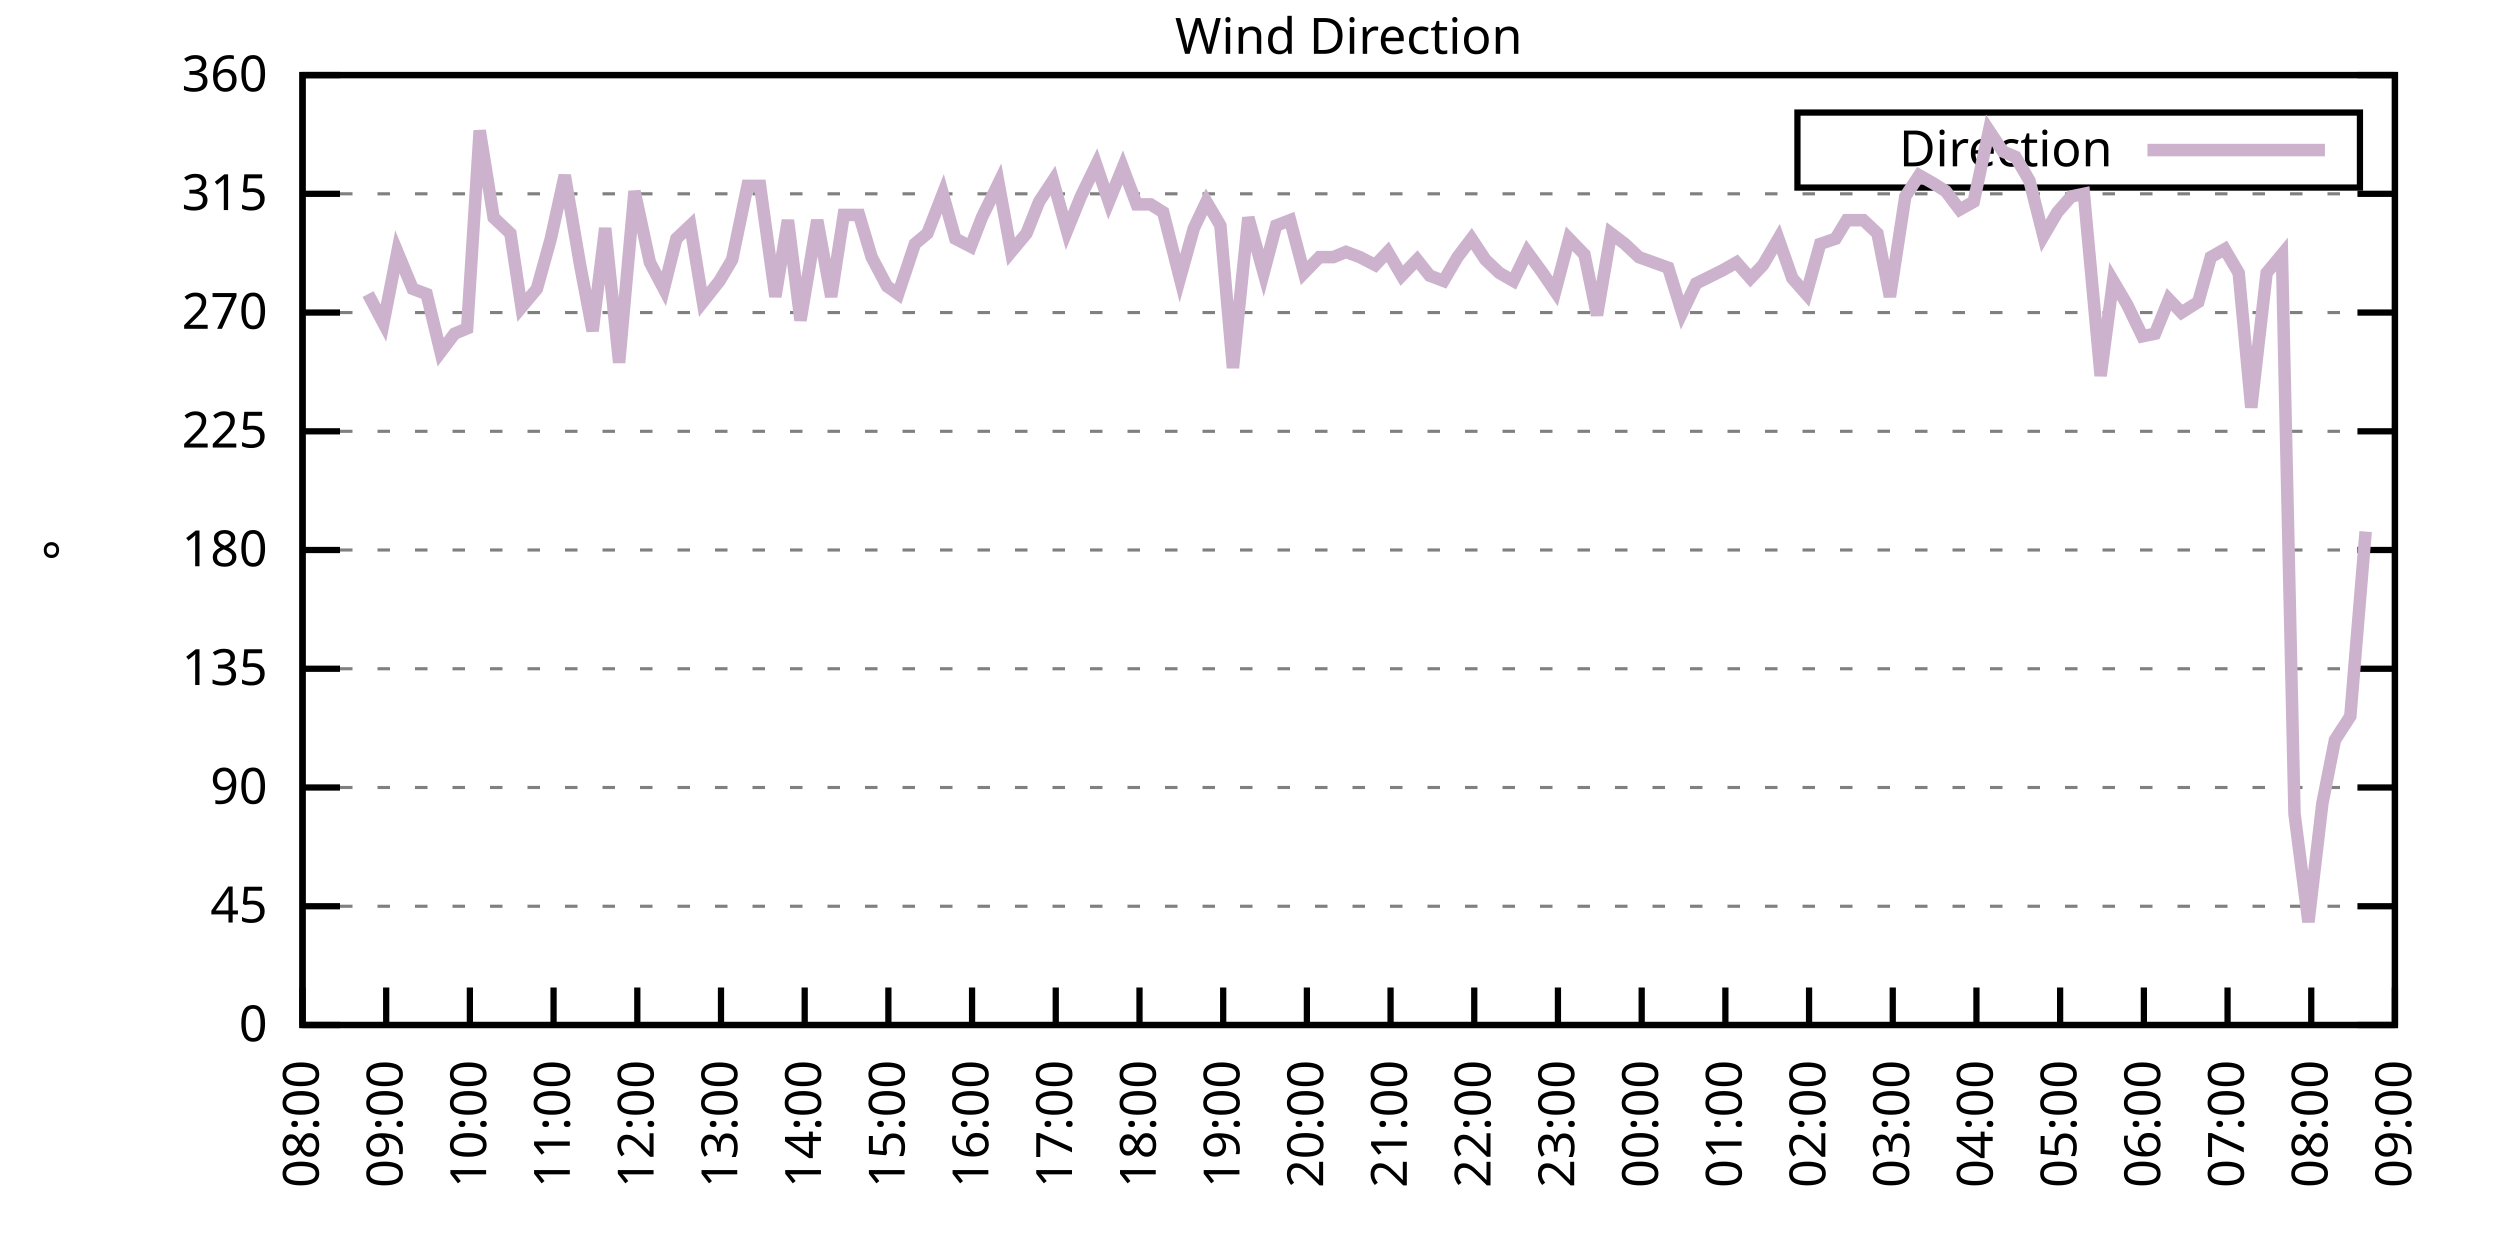
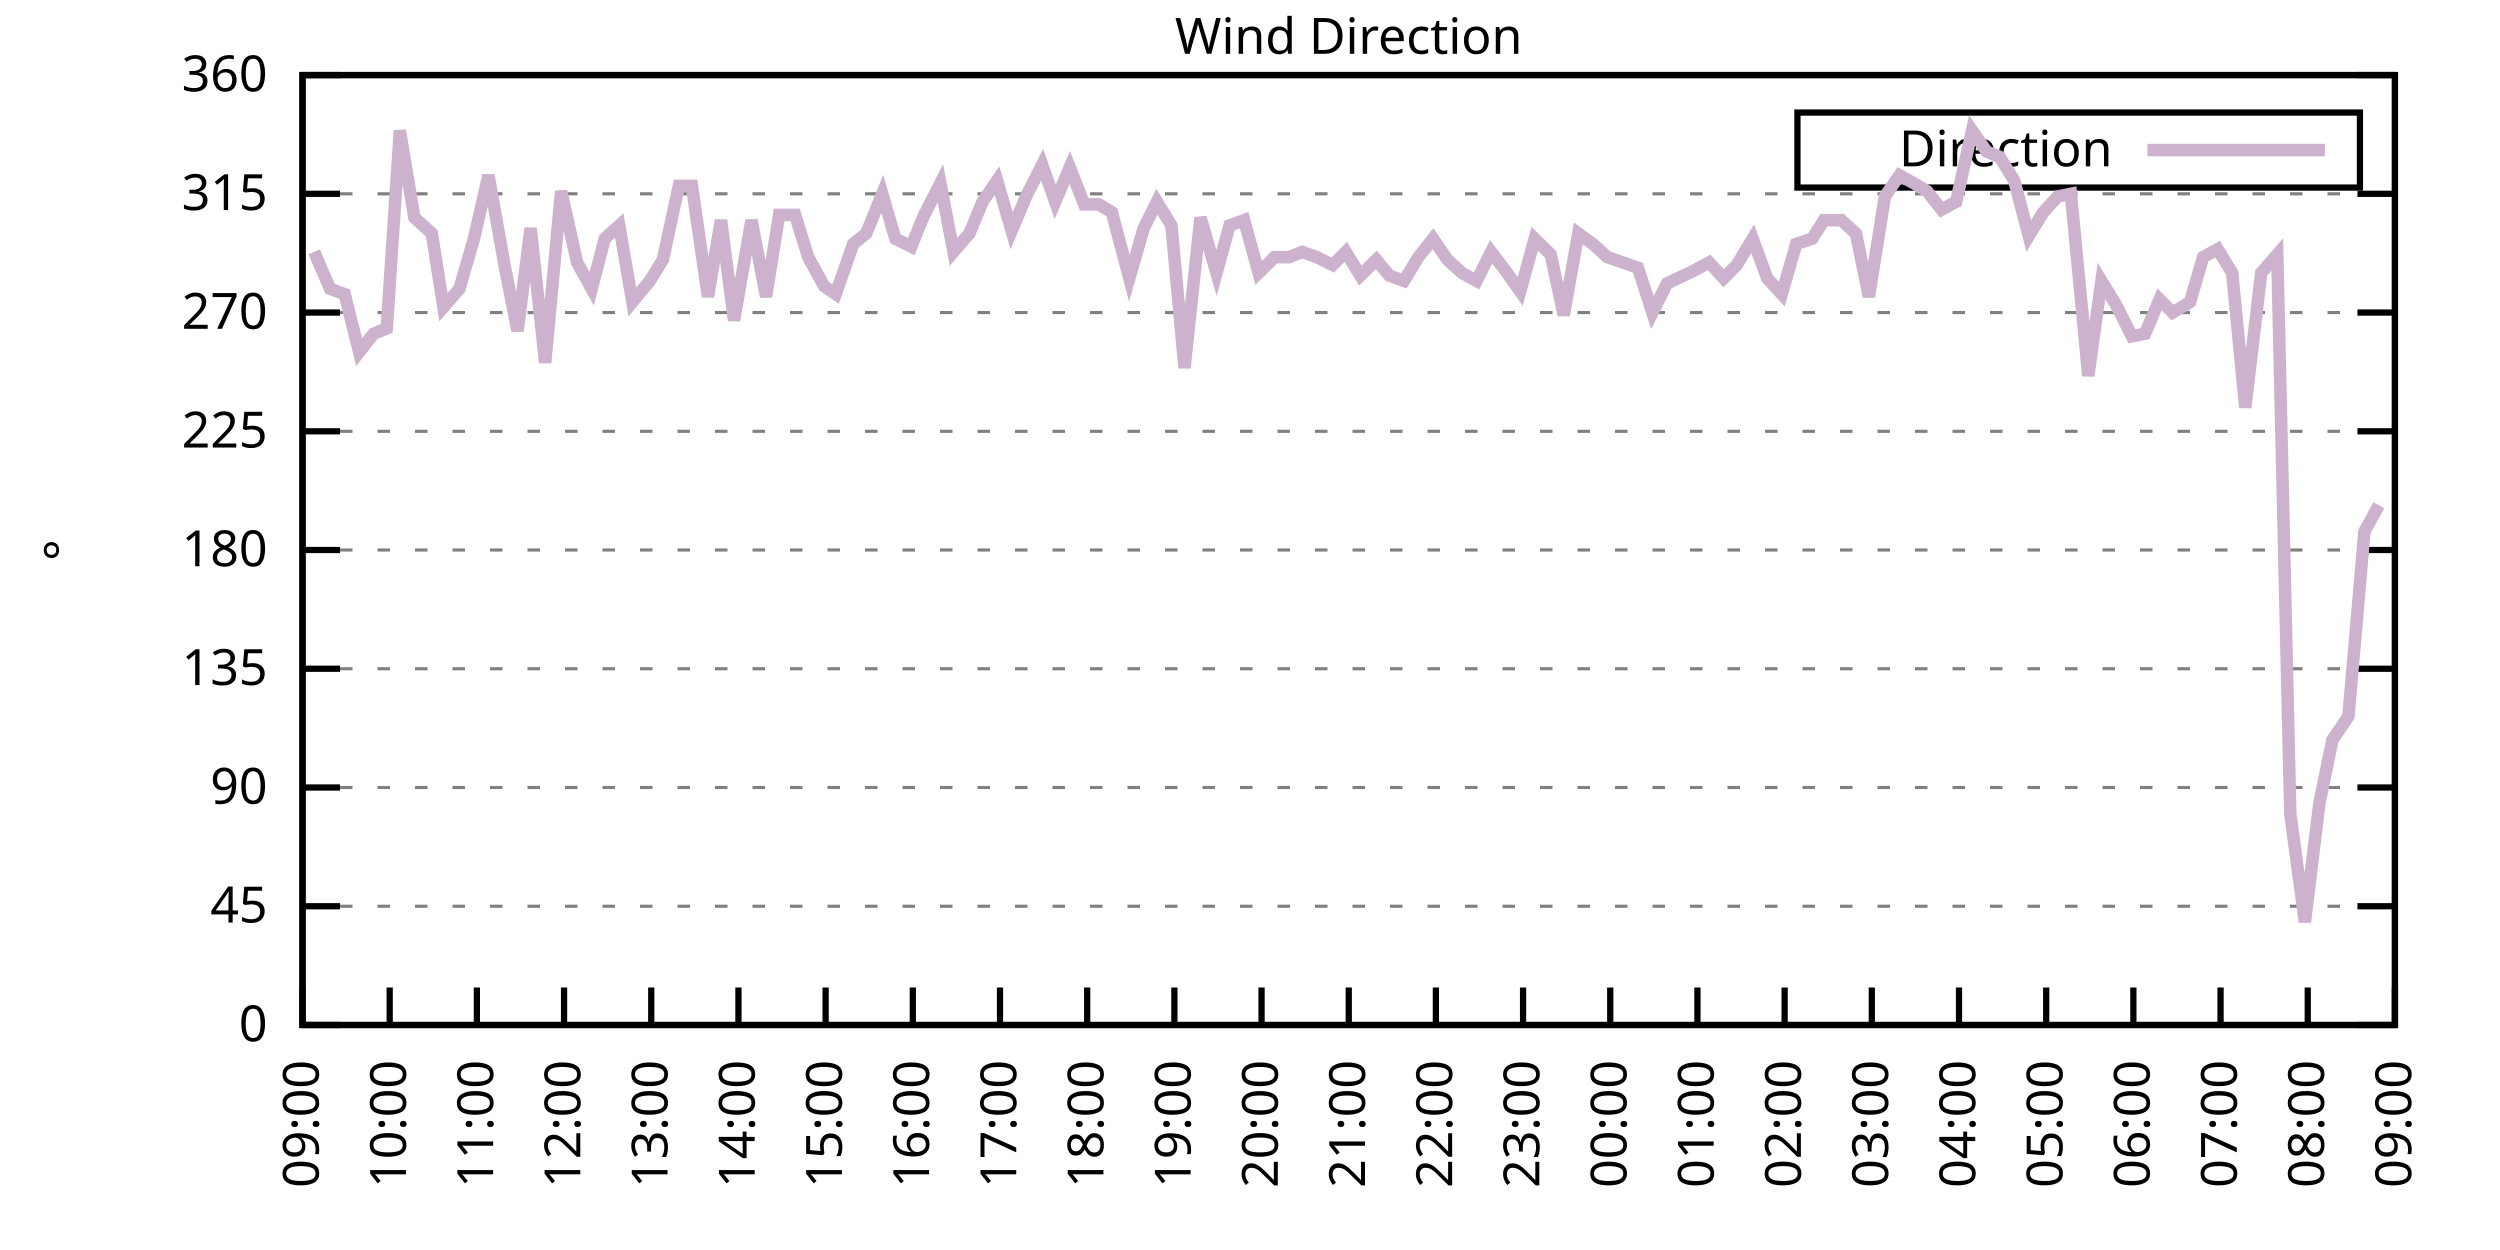
<svg xmlns="http://www.w3.org/2000/svg" xmlns:xlink="http://www.w3.org/1999/xlink" width="400" height="200" viewBox="0 0 400 200">
  <g id="gnuplot_canvas">
    <rect x="0" y="0" width="400" height="200" fill="none" />
    <defs>
      <circle id="gpDot" r="0.5" stroke-width="0.5" stroke="currentColor" />
      <path id="gpPt0" stroke-width="0.333" stroke="currentColor" d="M-1,0 h2 M0,-1 v2" />
      <path id="gpPt1" stroke-width="0.333" stroke="currentColor" d="M-1,-1 L1,1 M1,-1 L-1,1" />
      <path id="gpPt2" stroke-width="0.333" stroke="currentColor" d="M-1,0 L1,0 M0,-1 L0,1 M-1,-1 L1,1 M-1,1 L1,-1" />
      <rect id="gpPt3" stroke-width="0.333" stroke="currentColor" x="-1" y="-1" width="2" height="2" />
      <rect id="gpPt4" stroke-width="0.333" stroke="currentColor" fill="currentColor" x="-1" y="-1" width="2" height="2" />
      <circle id="gpPt5" stroke-width="0.333" stroke="currentColor" cx="0" cy="0" r="1" />
      <use xlink:href="#gpPt5" id="gpPt6" fill="currentColor" stroke="none" />
      <path id="gpPt7" stroke-width="0.333" stroke="currentColor" d="M0,-1.33 L-1.33,0.67 L1.33,0.67 z" />
      <use xlink:href="#gpPt7" id="gpPt8" fill="currentColor" stroke="none" />
      <use xlink:href="#gpPt7" id="gpPt9" stroke="currentColor" transform="rotate(180)" />
      <use xlink:href="#gpPt9" id="gpPt10" fill="currentColor" stroke="none" />
      <use xlink:href="#gpPt3" id="gpPt11" stroke="currentColor" transform="rotate(45)" />
      <use xlink:href="#gpPt11" id="gpPt12" fill="currentColor" stroke="none" />
      <path id="gpPt13" stroke-width="0.333" stroke="currentColor" d="M0,1.330 L1.265,0.411 L0.782,-1.067 L-0.782,-1.076 L-1.265,0.411 z" />
      <use xlink:href="#gpPt13" id="gpPt14" fill="currentColor" stroke="none" />
      <filter id="textbox" filterUnits="objectBoundingBox" x="0" y="0" height="1" width="1">
        <feFlood flood-color="white" flood-opacity="1" result="bgnd" />
        <feComposite in="SourceGraphic" in2="bgnd" operator="atop" />
      </filter>
      <filter id="greybox" filterUnits="objectBoundingBox" x="0" y="0" height="1" width="1">
        <feFlood flood-color="lightgrey" flood-opacity="1" result="grey" />
        <feComposite in="SourceGraphic" in2="grey" operator="atop" />
      </filter>
    </defs>
    <g fill="none" color="white" stroke="currentColor" stroke-width="1.00" stroke-linecap="butt" stroke-linejoin="miter">
</g>
    <g fill="none" color="black" stroke="currentColor" stroke-width="1.00" stroke-linecap="butt" stroke-linejoin="miter">
      <g stroke="none" shape-rendering="crispEdges">
        <polygon fill="rgb(255, 255, 255)" points="48.40,164.00 383.18,164.00 383.18,12.02 48.40,12.02 " />
      </g>
    </g>
    <g fill="none" color="black" stroke="currentColor" stroke-width="1.00" stroke-linecap="butt" stroke-linejoin="miter">
</g>
    <g fill="none" color="black" stroke="black" stroke-width="0.50" stroke-linecap="butt" stroke-linejoin="miter">
</g>
    <g fill="none" color="gray" stroke="currentColor" stroke-width="0.50" stroke-linecap="butt" stroke-linejoin="miter">
      <path stroke="gray" stroke-dasharray="2,4" class="gridline" d="M48.40,164.00 L383.19,164.00  " />
    </g>
    <g fill="none" color="gray" stroke="gray" stroke-width="1.00" stroke-linecap="butt" stroke-linejoin="miter">
</g>
    <g fill="none" color="black" stroke="currentColor" stroke-width="1.00" stroke-linecap="butt" stroke-linejoin="miter">
      <path stroke="black" d="M48.40,164.00 L54.40,164.00 M383.19,164.00 L377.19,164.00  " />
      <g transform="translate(42.80,166.60)" stroke="none" fill="black" font-family="Sans" font-size="8.00" text-anchor="end">
        <text>
          <tspan font-family="Sans"> 0</tspan>
        </text>
      </g>
    </g>
    <g fill="none" color="black" stroke="currentColor" stroke-width="1.00" stroke-linecap="butt" stroke-linejoin="miter">
</g>
    <g fill="none" color="black" stroke="black" stroke-width="0.50" stroke-linecap="butt" stroke-linejoin="miter">
</g>
    <g fill="none" color="gray" stroke="currentColor" stroke-width="0.50" stroke-linecap="butt" stroke-linejoin="miter">
      <path stroke="gray" stroke-dasharray="2,4" class="gridline" d="M48.40,145.00 L383.19,145.00  " />
    </g>
    <g fill="none" color="gray" stroke="gray" stroke-width="1.00" stroke-linecap="butt" stroke-linejoin="miter">
</g>
    <g fill="none" color="black" stroke="currentColor" stroke-width="1.00" stroke-linecap="butt" stroke-linejoin="miter">
      <path stroke="black" d="M48.40,145.00 L54.40,145.00 M383.19,145.00 L377.19,145.00  " />
      <g transform="translate(42.80,147.60)" stroke="none" fill="black" font-family="Sans" font-size="8.00" text-anchor="end">
        <text>
          <tspan font-family="Sans"> 45</tspan>
        </text>
      </g>
    </g>
    <g fill="none" color="black" stroke="currentColor" stroke-width="1.00" stroke-linecap="butt" stroke-linejoin="miter">
</g>
    <g fill="none" color="black" stroke="black" stroke-width="0.50" stroke-linecap="butt" stroke-linejoin="miter">
</g>
    <g fill="none" color="gray" stroke="currentColor" stroke-width="0.50" stroke-linecap="butt" stroke-linejoin="miter">
      <path stroke="gray" stroke-dasharray="2,4" class="gridline" d="M48.40,126.00 L383.19,126.00  " />
    </g>
    <g fill="none" color="gray" stroke="gray" stroke-width="1.00" stroke-linecap="butt" stroke-linejoin="miter">
</g>
    <g fill="none" color="black" stroke="currentColor" stroke-width="1.00" stroke-linecap="butt" stroke-linejoin="miter">
      <path stroke="black" d="M48.40,126.00 L54.40,126.00 M383.19,126.00 L377.19,126.00  " />
      <g transform="translate(42.80,128.60)" stroke="none" fill="black" font-family="Sans" font-size="8.00" text-anchor="end">
        <text>
          <tspan font-family="Sans"> 90</tspan>
        </text>
      </g>
    </g>
    <g fill="none" color="black" stroke="currentColor" stroke-width="1.00" stroke-linecap="butt" stroke-linejoin="miter">
</g>
    <g fill="none" color="black" stroke="black" stroke-width="0.50" stroke-linecap="butt" stroke-linejoin="miter">
</g>
    <g fill="none" color="gray" stroke="currentColor" stroke-width="0.50" stroke-linecap="butt" stroke-linejoin="miter">
      <path stroke="gray" stroke-dasharray="2,4" class="gridline" d="M48.40,107.00 L383.19,107.00  " />
    </g>
    <g fill="none" color="gray" stroke="gray" stroke-width="1.00" stroke-linecap="butt" stroke-linejoin="miter">
</g>
    <g fill="none" color="black" stroke="currentColor" stroke-width="1.00" stroke-linecap="butt" stroke-linejoin="miter">
      <path stroke="black" d="M48.40,107.00 L54.40,107.00 M383.19,107.00 L377.19,107.00  " />
      <g transform="translate(42.80,109.60)" stroke="none" fill="black" font-family="Sans" font-size="8.00" text-anchor="end">
        <text>
          <tspan font-family="Sans"> 135</tspan>
        </text>
      </g>
    </g>
    <g fill="none" color="black" stroke="currentColor" stroke-width="1.00" stroke-linecap="butt" stroke-linejoin="miter">
</g>
    <g fill="none" color="black" stroke="black" stroke-width="0.50" stroke-linecap="butt" stroke-linejoin="miter">
</g>
    <g fill="none" color="gray" stroke="currentColor" stroke-width="0.50" stroke-linecap="butt" stroke-linejoin="miter">
      <path stroke="gray" stroke-dasharray="2,4" class="gridline" d="M48.40,88.00 L383.19,88.00  " />
    </g>
    <g fill="none" color="gray" stroke="gray" stroke-width="1.00" stroke-linecap="butt" stroke-linejoin="miter">
</g>
    <g fill="none" color="black" stroke="currentColor" stroke-width="1.00" stroke-linecap="butt" stroke-linejoin="miter">
      <path stroke="black" d="M48.40,88.00 L54.40,88.00 M383.19,88.00 L377.19,88.00  " />
      <g transform="translate(42.80,90.60)" stroke="none" fill="black" font-family="Sans" font-size="8.00" text-anchor="end">
        <text>
          <tspan font-family="Sans"> 180</tspan>
        </text>
      </g>
    </g>
    <g fill="none" color="black" stroke="currentColor" stroke-width="1.00" stroke-linecap="butt" stroke-linejoin="miter">
</g>
    <g fill="none" color="black" stroke="black" stroke-width="0.50" stroke-linecap="butt" stroke-linejoin="miter">
</g>
    <g fill="none" color="gray" stroke="currentColor" stroke-width="0.50" stroke-linecap="butt" stroke-linejoin="miter">
      <path stroke="gray" stroke-dasharray="2,4" class="gridline" d="M48.40,69.01 L383.19,69.01  " />
    </g>
    <g fill="none" color="gray" stroke="gray" stroke-width="1.00" stroke-linecap="butt" stroke-linejoin="miter">
</g>
    <g fill="none" color="black" stroke="currentColor" stroke-width="1.00" stroke-linecap="butt" stroke-linejoin="miter">
      <path stroke="black" d="M48.40,69.01 L54.40,69.01 M383.19,69.01 L377.19,69.01  " />
      <g transform="translate(42.80,71.61)" stroke="none" fill="black" font-family="Sans" font-size="8.00" text-anchor="end">
        <text>
          <tspan font-family="Sans"> 225</tspan>
        </text>
      </g>
    </g>
    <g fill="none" color="black" stroke="currentColor" stroke-width="1.00" stroke-linecap="butt" stroke-linejoin="miter">
</g>
    <g fill="none" color="black" stroke="black" stroke-width="0.50" stroke-linecap="butt" stroke-linejoin="miter">
</g>
    <g fill="none" color="gray" stroke="currentColor" stroke-width="0.50" stroke-linecap="butt" stroke-linejoin="miter">
      <path stroke="gray" stroke-dasharray="2,4" class="gridline" d="M48.40,50.01 L383.19,50.01  " />
    </g>
    <g fill="none" color="gray" stroke="gray" stroke-width="1.00" stroke-linecap="butt" stroke-linejoin="miter">
</g>
    <g fill="none" color="black" stroke="currentColor" stroke-width="1.00" stroke-linecap="butt" stroke-linejoin="miter">
      <path stroke="black" d="M48.40,50.01 L54.40,50.01 M383.19,50.01 L377.19,50.01  " />
      <g transform="translate(42.80,52.61)" stroke="none" fill="black" font-family="Sans" font-size="8.00" text-anchor="end">
        <text>
          <tspan font-family="Sans"> 270</tspan>
        </text>
      </g>
    </g>
    <g fill="none" color="black" stroke="currentColor" stroke-width="1.00" stroke-linecap="butt" stroke-linejoin="miter">
</g>
    <g fill="none" color="black" stroke="black" stroke-width="0.50" stroke-linecap="butt" stroke-linejoin="miter">
</g>
    <g fill="none" color="gray" stroke="currentColor" stroke-width="0.50" stroke-linecap="butt" stroke-linejoin="miter">
      <path stroke="gray" stroke-dasharray="2,4" class="gridline" d="M48.40,31.01 L383.19,31.01  " />
    </g>
    <g fill="none" color="gray" stroke="gray" stroke-width="1.00" stroke-linecap="butt" stroke-linejoin="miter">
</g>
    <g fill="none" color="black" stroke="currentColor" stroke-width="1.00" stroke-linecap="butt" stroke-linejoin="miter">
      <path stroke="black" d="M48.40,31.01 L54.40,31.01 M383.19,31.01 L377.19,31.01  " />
      <g transform="translate(42.80,33.61)" stroke="none" fill="black" font-family="Sans" font-size="8.00" text-anchor="end">
        <text>
          <tspan font-family="Sans"> 315</tspan>
        </text>
      </g>
    </g>
    <g fill="none" color="black" stroke="currentColor" stroke-width="1.00" stroke-linecap="butt" stroke-linejoin="miter">
</g>
    <g fill="none" color="black" stroke="black" stroke-width="0.50" stroke-linecap="butt" stroke-linejoin="miter">
</g>
    <g fill="none" color="gray" stroke="currentColor" stroke-width="0.50" stroke-linecap="butt" stroke-linejoin="miter">
      <path stroke="gray" stroke-dasharray="2,4" class="gridline" d="M48.40,12.01 L383.19,12.01  " />
    </g>
    <g fill="none" color="gray" stroke="gray" stroke-width="1.00" stroke-linecap="butt" stroke-linejoin="miter">
</g>
    <g fill="none" color="black" stroke="currentColor" stroke-width="1.00" stroke-linecap="butt" stroke-linejoin="miter">
      <path stroke="black" d="M48.40,12.01 L54.40,12.01 M383.19,12.01 L377.19,12.01  " />
      <g transform="translate(42.80,14.61)" stroke="none" fill="black" font-family="Sans" font-size="8.00" text-anchor="end">
        <text>
          <tspan font-family="Sans"> 360</tspan>
        </text>
      </g>
    </g>
    <g fill="none" color="black" stroke="currentColor" stroke-width="1.00" stroke-linecap="butt" stroke-linejoin="miter">
      <path stroke="black" d="M48.40,164.00 L48.40,158.00  " />
      <g transform="translate(51.00,169.60) rotate(270.00)" stroke="none" fill="black" font-family="Sans" font-size="8.00" text-anchor="end">
        <text>
-           <tspan font-family="Sans">08:00</tspan>
-         </text>
-       </g>
-     </g>
-     <g fill="none" color="black" stroke="currentColor" stroke-width="1.00" stroke-linecap="butt" stroke-linejoin="miter">
-       <path stroke="black" d="M61.79,164.00 L61.79,158.00  " />
-       <g transform="translate(64.39,169.60) rotate(270.00)" stroke="none" fill="black" font-family="Sans" font-size="8.00" text-anchor="end">
-         <text>
          <tspan font-family="Sans">09:00</tspan>
        </text>
      </g>
    </g>
    <g fill="none" color="black" stroke="currentColor" stroke-width="1.00" stroke-linecap="butt" stroke-linejoin="miter">
-       <path stroke="black" d="M75.18,164.00 L75.18,158.00  " />
-       <g transform="translate(77.78,169.60) rotate(270.00)" stroke="none" fill="black" font-family="Sans" font-size="8.00" text-anchor="end">
+       <path stroke="black" d="M62.35,164.00 L62.35,158.00  " />
+       <g transform="translate(64.95,169.60) rotate(270.00)" stroke="none" fill="black" font-family="Sans" font-size="8.00" text-anchor="end">
        <text>
          <tspan font-family="Sans">10:00</tspan>
        </text>
      </g>
    </g>
    <g fill="none" color="black" stroke="currentColor" stroke-width="1.00" stroke-linecap="butt" stroke-linejoin="miter">
-       <path stroke="black" d="M88.57,164.00 L88.57,158.00  " />
-       <g transform="translate(91.17,169.60) rotate(270.00)" stroke="none" fill="black" font-family="Sans" font-size="8.00" text-anchor="end">
+       <path stroke="black" d="M76.30,164.00 L76.30,158.00  " />
+       <g transform="translate(78.90,169.60) rotate(270.00)" stroke="none" fill="black" font-family="Sans" font-size="8.00" text-anchor="end">
        <text>
          <tspan font-family="Sans">11:00</tspan>
        </text>
      </g>
    </g>
    <g fill="none" color="black" stroke="currentColor" stroke-width="1.00" stroke-linecap="butt" stroke-linejoin="miter">
-       <path stroke="black" d="M101.97,164.00 L101.97,158.00  " />
-       <g transform="translate(104.57,169.60) rotate(270.00)" stroke="none" fill="black" font-family="Sans" font-size="8.00" text-anchor="end">
+       <path stroke="black" d="M90.25,164.00 L90.25,158.00  " />
+       <g transform="translate(92.85,169.60) rotate(270.00)" stroke="none" fill="black" font-family="Sans" font-size="8.00" text-anchor="end">
        <text>
          <tspan font-family="Sans">12:00</tspan>
        </text>
      </g>
    </g>
    <g fill="none" color="black" stroke="currentColor" stroke-width="1.00" stroke-linecap="butt" stroke-linejoin="miter">
-       <path stroke="black" d="M115.36,164.00 L115.36,158.00  " />
-       <g transform="translate(117.96,169.60) rotate(270.00)" stroke="none" fill="black" font-family="Sans" font-size="8.00" text-anchor="end">
+       <path stroke="black" d="M104.20,164.00 L104.20,158.00  " />
+       <g transform="translate(106.80,169.60) rotate(270.00)" stroke="none" fill="black" font-family="Sans" font-size="8.00" text-anchor="end">
        <text>
          <tspan font-family="Sans">13:00</tspan>
        </text>
      </g>
    </g>
    <g fill="none" color="black" stroke="currentColor" stroke-width="1.00" stroke-linecap="butt" stroke-linejoin="miter">
-       <path stroke="black" d="M128.75,164.00 L128.75,158.00  " />
-       <g transform="translate(131.35,169.60) rotate(270.00)" stroke="none" fill="black" font-family="Sans" font-size="8.00" text-anchor="end">
+       <path stroke="black" d="M118.15,164.00 L118.15,158.00  " />
+       <g transform="translate(120.75,169.60) rotate(270.00)" stroke="none" fill="black" font-family="Sans" font-size="8.00" text-anchor="end">
        <text>
          <tspan font-family="Sans">14:00</tspan>
        </text>
      </g>
    </g>
    <g fill="none" color="black" stroke="currentColor" stroke-width="1.00" stroke-linecap="butt" stroke-linejoin="miter">
-       <path stroke="black" d="M142.14,164.00 L142.14,158.00  " />
-       <g transform="translate(144.74,169.60) rotate(270.00)" stroke="none" fill="black" font-family="Sans" font-size="8.00" text-anchor="end">
+       <path stroke="black" d="M132.10,164.00 L132.10,158.00  " />
+       <g transform="translate(134.70,169.60) rotate(270.00)" stroke="none" fill="black" font-family="Sans" font-size="8.00" text-anchor="end">
        <text>
          <tspan font-family="Sans">15:00</tspan>
        </text>
      </g>
    </g>
    <g fill="none" color="black" stroke="currentColor" stroke-width="1.00" stroke-linecap="butt" stroke-linejoin="miter">
-       <path stroke="black" d="M155.53,164.00 L155.53,158.00  " />
-       <g transform="translate(158.13,169.60) rotate(270.00)" stroke="none" fill="black" font-family="Sans" font-size="8.00" text-anchor="end">
+       <path stroke="black" d="M146.05,164.00 L146.05,158.00  " />
+       <g transform="translate(148.65,169.60) rotate(270.00)" stroke="none" fill="black" font-family="Sans" font-size="8.00" text-anchor="end">
        <text>
          <tspan font-family="Sans">16:00</tspan>
        </text>
      </g>
    </g>
    <g fill="none" color="black" stroke="currentColor" stroke-width="1.00" stroke-linecap="butt" stroke-linejoin="miter">
-       <path stroke="black" d="M168.92,164.00 L168.92,158.00  " />
-       <g transform="translate(171.52,169.60) rotate(270.00)" stroke="none" fill="black" font-family="Sans" font-size="8.00" text-anchor="end">
+       <path stroke="black" d="M160.00,164.00 L160.00,158.00  " />
+       <g transform="translate(162.60,169.60) rotate(270.00)" stroke="none" fill="black" font-family="Sans" font-size="8.00" text-anchor="end">
        <text>
          <tspan font-family="Sans">17:00</tspan>
        </text>
      </g>
    </g>
    <g fill="none" color="black" stroke="currentColor" stroke-width="1.00" stroke-linecap="butt" stroke-linejoin="miter">
-       <path stroke="black" d="M182.32,164.00 L182.32,158.00  " />
-       <g transform="translate(184.92,169.60) rotate(270.00)" stroke="none" fill="black" font-family="Sans" font-size="8.00" text-anchor="end">
+       <path stroke="black" d="M173.95,164.00 L173.95,158.00  " />
+       <g transform="translate(176.55,169.60) rotate(270.00)" stroke="none" fill="black" font-family="Sans" font-size="8.00" text-anchor="end">
        <text>
          <tspan font-family="Sans">18:00</tspan>
        </text>
      </g>
    </g>
    <g fill="none" color="black" stroke="currentColor" stroke-width="1.00" stroke-linecap="butt" stroke-linejoin="miter">
-       <path stroke="black" d="M195.71,164.00 L195.71,158.00  " />
-       <g transform="translate(198.31,169.60) rotate(270.00)" stroke="none" fill="black" font-family="Sans" font-size="8.00" text-anchor="end">
+       <path stroke="black" d="M187.90,164.00 L187.90,158.00  " />
+       <g transform="translate(190.50,169.60) rotate(270.00)" stroke="none" fill="black" font-family="Sans" font-size="8.00" text-anchor="end">
        <text>
          <tspan font-family="Sans">19:00</tspan>
        </text>
      </g>
    </g>
    <g fill="none" color="black" stroke="currentColor" stroke-width="1.00" stroke-linecap="butt" stroke-linejoin="miter">
-       <path stroke="black" d="M209.10,164.00 L209.10,158.00  " />
-       <g transform="translate(211.70,169.60) rotate(270.00)" stroke="none" fill="black" font-family="Sans" font-size="8.00" text-anchor="end">
+       <path stroke="black" d="M201.85,164.00 L201.85,158.00  " />
+       <g transform="translate(204.45,169.60) rotate(270.00)" stroke="none" fill="black" font-family="Sans" font-size="8.00" text-anchor="end">
        <text>
          <tspan font-family="Sans">20:00</tspan>
        </text>
      </g>
    </g>
    <g fill="none" color="black" stroke="currentColor" stroke-width="1.00" stroke-linecap="butt" stroke-linejoin="miter">
-       <path stroke="black" d="M222.49,164.00 L222.49,158.00  " />
-       <g transform="translate(225.09,169.60) rotate(270.00)" stroke="none" fill="black" font-family="Sans" font-size="8.00" text-anchor="end">
+       <path stroke="black" d="M215.80,164.00 L215.80,158.00  " />
+       <g transform="translate(218.40,169.60) rotate(270.00)" stroke="none" fill="black" font-family="Sans" font-size="8.00" text-anchor="end">
        <text>
          <tspan font-family="Sans">21:00</tspan>
        </text>
      </g>
    </g>
    <g fill="none" color="black" stroke="currentColor" stroke-width="1.00" stroke-linecap="butt" stroke-linejoin="miter">
-       <path stroke="black" d="M235.88,164.00 L235.88,158.00  " />
-       <g transform="translate(238.48,169.60) rotate(270.00)" stroke="none" fill="black" font-family="Sans" font-size="8.00" text-anchor="end">
+       <path stroke="black" d="M229.74,164.00 L229.74,158.00  " />
+       <g transform="translate(232.34,169.60) rotate(270.00)" stroke="none" fill="black" font-family="Sans" font-size="8.00" text-anchor="end">
        <text>
          <tspan font-family="Sans">22:00</tspan>
        </text>
      </g>
    </g>
    <g fill="none" color="black" stroke="currentColor" stroke-width="1.00" stroke-linecap="butt" stroke-linejoin="miter">
-       <path stroke="black" d="M249.27,164.00 L249.27,158.00  " />
-       <g transform="translate(251.87,169.60) rotate(270.00)" stroke="none" fill="black" font-family="Sans" font-size="8.00" text-anchor="end">
+       <path stroke="black" d="M243.69,164.00 L243.69,158.00  " />
+       <g transform="translate(246.29,169.60) rotate(270.00)" stroke="none" fill="black" font-family="Sans" font-size="8.00" text-anchor="end">
        <text>
          <tspan font-family="Sans">23:00</tspan>
        </text>
      </g>
    </g>
    <g fill="none" color="black" stroke="currentColor" stroke-width="1.00" stroke-linecap="butt" stroke-linejoin="miter">
-       <path stroke="black" d="M262.67,164.00 L262.67,158.00  " />
-       <g transform="translate(265.27,169.60) rotate(270.00)" stroke="none" fill="black" font-family="Sans" font-size="8.00" text-anchor="end">
+       <path stroke="black" d="M257.64,164.00 L257.64,158.00  " />
+       <g transform="translate(260.24,169.60) rotate(270.00)" stroke="none" fill="black" font-family="Sans" font-size="8.00" text-anchor="end">
        <text>
          <tspan font-family="Sans">00:00</tspan>
        </text>
      </g>
    </g>
    <g fill="none" color="black" stroke="currentColor" stroke-width="1.00" stroke-linecap="butt" stroke-linejoin="miter">
-       <path stroke="black" d="M276.06,164.00 L276.06,158.00  " />
-       <g transform="translate(278.66,169.60) rotate(270.00)" stroke="none" fill="black" font-family="Sans" font-size="8.00" text-anchor="end">
+       <path stroke="black" d="M271.59,164.00 L271.59,158.00  " />
+       <g transform="translate(274.19,169.60) rotate(270.00)" stroke="none" fill="black" font-family="Sans" font-size="8.00" text-anchor="end">
        <text>
          <tspan font-family="Sans">01:00</tspan>
        </text>
      </g>
    </g>
    <g fill="none" color="black" stroke="currentColor" stroke-width="1.00" stroke-linecap="butt" stroke-linejoin="miter">
-       <path stroke="black" d="M289.45,164.00 L289.45,158.00  " />
-       <g transform="translate(292.05,169.60) rotate(270.00)" stroke="none" fill="black" font-family="Sans" font-size="8.00" text-anchor="end">
+       <path stroke="black" d="M285.54,164.00 L285.54,158.00  " />
+       <g transform="translate(288.14,169.60) rotate(270.00)" stroke="none" fill="black" font-family="Sans" font-size="8.00" text-anchor="end">
        <text>
          <tspan font-family="Sans">02:00</tspan>
        </text>
      </g>
    </g>
    <g fill="none" color="black" stroke="currentColor" stroke-width="1.00" stroke-linecap="butt" stroke-linejoin="miter">
-       <path stroke="black" d="M302.84,164.00 L302.84,158.00  " />
-       <g transform="translate(305.44,169.60) rotate(270.00)" stroke="none" fill="black" font-family="Sans" font-size="8.00" text-anchor="end">
+       <path stroke="black" d="M299.49,164.00 L299.49,158.00  " />
+       <g transform="translate(302.09,169.60) rotate(270.00)" stroke="none" fill="black" font-family="Sans" font-size="8.00" text-anchor="end">
        <text>
          <tspan font-family="Sans">03:00</tspan>
        </text>
      </g>
    </g>
    <g fill="none" color="black" stroke="currentColor" stroke-width="1.00" stroke-linecap="butt" stroke-linejoin="miter">
-       <path stroke="black" d="M316.23,164.00 L316.23,158.00  " />
-       <g transform="translate(318.83,169.60) rotate(270.00)" stroke="none" fill="black" font-family="Sans" font-size="8.00" text-anchor="end">
+       <path stroke="black" d="M313.44,164.00 L313.44,158.00  " />
+       <g transform="translate(316.04,169.60) rotate(270.00)" stroke="none" fill="black" font-family="Sans" font-size="8.00" text-anchor="end">
        <text>
          <tspan font-family="Sans">04:00</tspan>
        </text>
      </g>
    </g>
    <g fill="none" color="black" stroke="currentColor" stroke-width="1.00" stroke-linecap="butt" stroke-linejoin="miter">
-       <path stroke="black" d="M329.62,164.00 L329.62,158.00  " />
-       <g transform="translate(332.22,169.60) rotate(270.00)" stroke="none" fill="black" font-family="Sans" font-size="8.00" text-anchor="end">
+       <path stroke="black" d="M327.39,164.00 L327.39,158.00  " />
+       <g transform="translate(329.99,169.60) rotate(270.00)" stroke="none" fill="black" font-family="Sans" font-size="8.00" text-anchor="end">
        <text>
          <tspan font-family="Sans">05:00</tspan>
        </text>
      </g>
    </g>
    <g fill="none" color="black" stroke="currentColor" stroke-width="1.00" stroke-linecap="butt" stroke-linejoin="miter">
-       <path stroke="black" d="M343.02,164.00 L343.02,158.00  " />
-       <g transform="translate(345.62,169.60) rotate(270.00)" stroke="none" fill="black" font-family="Sans" font-size="8.00" text-anchor="end">
+       <path stroke="black" d="M341.34,164.00 L341.34,158.00  " />
+       <g transform="translate(343.94,169.60) rotate(270.00)" stroke="none" fill="black" font-family="Sans" font-size="8.00" text-anchor="end">
        <text>
          <tspan font-family="Sans">06:00</tspan>
        </text>
      </g>
    </g>
    <g fill="none" color="black" stroke="currentColor" stroke-width="1.00" stroke-linecap="butt" stroke-linejoin="miter">
-       <path stroke="black" d="M356.41,164.00 L356.41,158.00  " />
-       <g transform="translate(359.01,169.60) rotate(270.00)" stroke="none" fill="black" font-family="Sans" font-size="8.00" text-anchor="end">
+       <path stroke="black" d="M355.29,164.00 L355.29,158.00  " />
+       <g transform="translate(357.89,169.60) rotate(270.00)" stroke="none" fill="black" font-family="Sans" font-size="8.00" text-anchor="end">
        <text>
          <tspan font-family="Sans">07:00</tspan>
        </text>
      </g>
    </g>
    <g fill="none" color="black" stroke="currentColor" stroke-width="1.00" stroke-linecap="butt" stroke-linejoin="miter">
-       <path stroke="black" d="M369.80,164.00 L369.80,158.00  " />
-       <g transform="translate(372.40,169.60) rotate(270.00)" stroke="none" fill="black" font-family="Sans" font-size="8.00" text-anchor="end">
+       <path stroke="black" d="M369.24,164.00 L369.24,158.00  " />
+       <g transform="translate(371.84,169.60) rotate(270.00)" stroke="none" fill="black" font-family="Sans" font-size="8.00" text-anchor="end">
        <text>
          <tspan font-family="Sans">08:00</tspan>
        </text>
      </g>
    </g>
    <g fill="none" color="black" stroke="currentColor" stroke-width="1.00" stroke-linecap="butt" stroke-linejoin="miter">
      <path stroke="black" d="M383.19,164.00 L383.19,158.00  " />
      <g transform="translate(385.79,169.60) rotate(270.00)" stroke="none" fill="black" font-family="Sans" font-size="8.00" text-anchor="end">
        <text>
          <tspan font-family="Sans">09:00</tspan>
        </text>
      </g>
    </g>
    <g fill="none" color="black" stroke="currentColor" stroke-width="1.00" stroke-linecap="butt" stroke-linejoin="miter">
</g>
    <g fill="none" color="black" stroke="currentColor" stroke-width="1.00" stroke-linecap="butt" stroke-linejoin="miter">
      <path stroke="black" d="M48.40,12.01 L48.40,164.00 L383.19,164.00 L383.19,12.01 L48.40,12.01 Z  " />
    </g>
    <g fill="none" color="black" stroke="currentColor" stroke-width="1.00" stroke-linecap="butt" stroke-linejoin="miter">
</g>
    <g fill="none" color="black" stroke="currentColor" stroke-width="1.00" stroke-linecap="butt" stroke-linejoin="miter">
      <path stroke="black" d="M287.59,30.01 L287.59,18.01 L377.59,18.01 L377.59,30.01 L287.59,30.01 Z  " />
    </g>
    <g id="Wind_direction_plot_1">
      <g fill="none" color="white" stroke="black" stroke-width="2.00" stroke-linecap="butt" stroke-linejoin="miter">
</g>
      <g fill="none" color="black" stroke="currentColor" stroke-width="2.00" stroke-linecap="butt" stroke-linejoin="miter">
        <g transform="translate(337.99,26.61)" stroke="none" fill="black" font-family="Sans" font-size="8.00" text-anchor="end">
          <text>
            <tspan font-family="Sans">Direction</tspan>
          </text>
        </g>
      </g>
      <g fill="none" color="black" stroke="currentColor" stroke-width="2.00" stroke-linecap="butt" stroke-linejoin="miter">
-         <path stroke="rgb(204, 178, 204)" d="M343.59,24.01 L371.99,24.01 M58.89,47.05 L61.35,51.70 L63.58,40.30 L66.03,46.21 L68.26,47.05 L70.50,56.34   L72.73,53.39 L74.74,52.54 L76.75,20.88 L78.98,34.81 L81.66,37.34 L83.44,49.16 L85.90,46.21 L88.13,38.19   L90.36,28.05 L92.82,42.41 L94.82,52.96 L96.83,36.50 L99.06,58.03 L101.52,30.59 L103.98,41.99 L106.21,46.21   L108.22,38.19 L110.45,36.08 L112.46,48.32 L115.13,44.94 L117.14,41.56 L119.60,29.74 L121.61,29.74 L124.06,47.47   L126.07,35.23 L128.08,51.27 L130.76,35.23 L132.99,47.47 L135.00,34.39 L137.45,34.39 L139.46,41.14 L141.92,45.79   L143.70,47.05 L146.38,39.03 L148.39,37.34 L150.85,31.01 L152.85,38.19 L155.31,39.45 L157.10,34.81 L159.77,29.32   L161.78,40.30 L164.24,37.34 L166.25,32.28 L168.48,28.90 L170.71,36.92 L172.94,31.43 L175.40,26.36 L177.41,32.28   L179.64,26.79 L181.87,32.70 L184.10,32.70 L186.11,33.96 L188.79,44.52 L191.02,36.50 L193.03,32.28 L195.26,36.08   L197.27,58.87 L199.73,34.81 L202.18,43.67 L204.19,36.08 L206.42,35.23 L208.65,43.67 L211.11,41.14 L213.34,41.14   L215.35,40.30 L217.58,41.14 L220.04,42.41 L222.04,40.30 L224.28,44.10 L226.73,41.56 L228.74,44.10 L230.97,44.94   L233.20,41.14 L235.44,38.19 L237.67,41.56 L239.90,43.67 L242.13,44.94 L244.36,40.30 L246.82,43.67 L248.83,46.63   L251.06,38.19 L253.51,40.72 L255.52,50.43 L257.76,37.34 L259.99,39.03 L262.22,41.14 L266.91,42.83 L269.14,50.01   L271.37,45.36 L275.61,43.25 L277.84,41.99 L280.07,44.52 L282.08,42.41 L284.54,38.19 L286.77,44.52 L289.00,47.05   L291.23,39.03 L293.69,38.19 L295.48,35.23 L298.15,35.23 L300.39,37.34 L302.39,47.47 L304.85,31.43 L307.08,28.05   L309.31,29.32 L311.32,30.59 L313.55,33.54 L315.79,32.28 L318.24,20.88 L320.47,24.25 L322.48,25.10 L324.71,28.90   L326.95,37.76 L329.18,33.96 L331.41,31.43 L333.42,31.01 L336.10,60.14 L338.10,44.94 L340.34,48.74 L342.79,53.81   L344.80,53.39 L347.03,47.90 L349.04,50.01 L351.72,48.32 L353.73,41.14 L355.96,39.87 L358.19,43.67 L360.20,65.21   L362.66,43.67 L365.11,40.72 L367.12,130.22 L369.35,147.53 L371.58,128.54 L373.59,118.40 L376.05,114.60 L378.50,85.05    " />
+         <path stroke="rgb(204, 178, 204)" d="M343.59,24.01 L371.99,24.01 M50.26,40.30 L52.82,46.21 L55.14,47.05 L57.47,56.34 L59.79,53.39 L61.88,52.54   L63.98,20.88 L66.30,34.81 L69.09,37.34 L70.95,49.16 L73.51,46.21 L75.83,38.19 L78.16,28.05 L80.72,42.41   L82.81,52.96 L84.90,36.50 L87.23,58.03 L89.78,30.59 L92.34,41.99 L94.67,46.21 L96.76,38.19 L99.08,36.08   L101.18,48.32 L103.97,44.94 L106.06,41.56 L108.62,29.74 L110.71,29.74 L113.27,47.47 L115.36,35.23 L117.45,51.27   L120.24,35.23 L122.57,47.47 L124.66,34.39 L127.22,34.39 L129.31,41.14 L131.87,45.79 L133.72,47.05 L136.51,39.03   L138.61,37.34 L141.16,31.01 L143.26,38.19 L145.81,39.45 L147.67,34.81 L150.46,29.32 L152.56,40.30 L155.11,37.34   L157.21,32.28 L159.53,28.90 L161.86,36.92 L164.18,31.43 L166.74,26.36 L168.83,32.28 L171.16,26.79 L173.48,32.70   L175.81,32.70 L177.90,33.96 L180.69,44.52 L183.01,36.50 L185.11,32.28 L187.43,36.08 L189.52,58.87 L192.08,34.81   L194.64,43.67 L196.73,36.08 L199.06,35.23 L201.38,43.67 L203.94,41.14 L206.26,41.14 L208.36,40.30 L210.68,41.14   L213.24,42.41 L215.33,40.30 L217.65,44.10 L220.21,41.56 L222.30,44.10 L224.63,44.94 L226.95,41.14 L229.28,38.19   L231.60,41.56 L233.93,43.67 L236.25,44.94 L238.58,40.30 L241.14,43.67 L243.23,46.63 L245.55,38.19 L248.11,40.72   L250.20,50.43 L252.53,37.34 L254.85,39.03 L257.18,41.14 L262.06,42.83 L264.39,50.01 L266.71,45.36 L271.13,43.25   L273.45,41.99 L275.78,44.52 L277.87,42.41 L280.43,38.19 L282.75,44.52 L285.08,47.05 L287.40,39.03 L289.96,38.19   L291.82,35.23 L294.61,35.23 L296.94,37.34 L299.03,47.47 L301.58,31.43 L303.91,28.05 L306.23,29.32 L308.33,30.59   L310.65,33.54 L312.98,32.28 L315.53,20.88 L317.86,24.25 L319.95,25.10 L322.28,28.90 L324.60,37.76 L326.93,33.96   L329.25,31.43 L331.34,31.01 L334.13,60.14 L336.23,44.94 L338.55,48.74 L341.11,53.81 L343.20,53.39 L345.53,47.90   L347.62,50.01 L350.41,48.32 L352.50,41.14 L354.83,39.87 L357.15,43.67 L359.24,65.21 L361.80,43.67 L364.36,40.72   L366.45,130.22 L368.78,147.53 L371.10,128.54 L373.19,118.40 L375.75,114.60 L378.31,85.05 L380.63,80.83  " />
      </g>
    </g>
    <g fill="none" color="black" stroke="currentColor" stroke-width="2.00" stroke-linecap="butt" stroke-linejoin="miter">
</g>
    <g fill="none" color="black" stroke="black" stroke-width="1.00" stroke-linecap="butt" stroke-linejoin="miter">
</g>
    <g fill="none" color="black" stroke="currentColor" stroke-width="1.00" stroke-linecap="butt" stroke-linejoin="miter">
      <path stroke="black" d="M48.40,12.01 L48.40,164.00 L383.19,164.00 L383.19,12.01 L48.40,12.01 Z  " />
      <g transform="translate(12.80,88.01) rotate(270.00)" stroke="none" fill="black" font-family="Sans" font-size="8.00" text-anchor="middle">
        <text>
          <tspan font-family="Sans">°</tspan>
        </text>
      </g>
    </g>
    <g fill="none" color="black" stroke="currentColor" stroke-width="1.00" stroke-linecap="butt" stroke-linejoin="miter">
</g>
    <g fill="none" color="black" stroke="currentColor" stroke-width="1.00" stroke-linecap="butt" stroke-linejoin="miter">
      <g transform="translate(215.79,8.61)" stroke="none" fill="black" font-family="Sans" font-size="8.00" text-anchor="middle">
        <text>
          <tspan font-family="Sans">Wind Direction</tspan>
        </text>
      </g>
    </g>
    <g fill="none" color="black" stroke="currentColor" stroke-width="1.00" stroke-linecap="butt" stroke-linejoin="miter">
</g>
  </g>
</svg>
